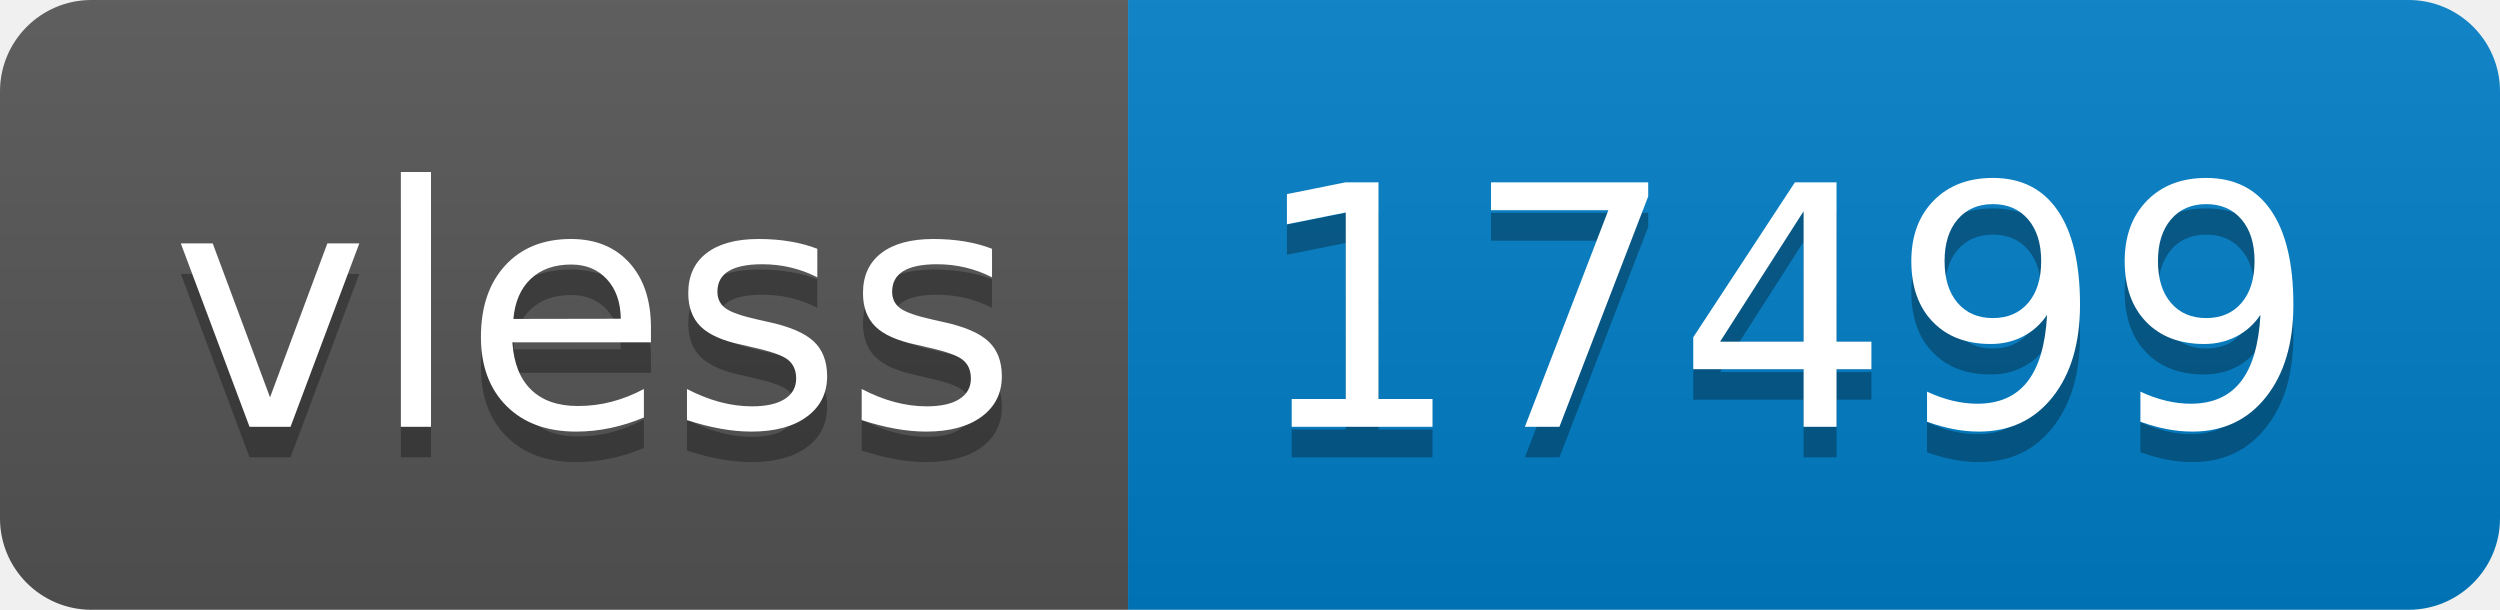
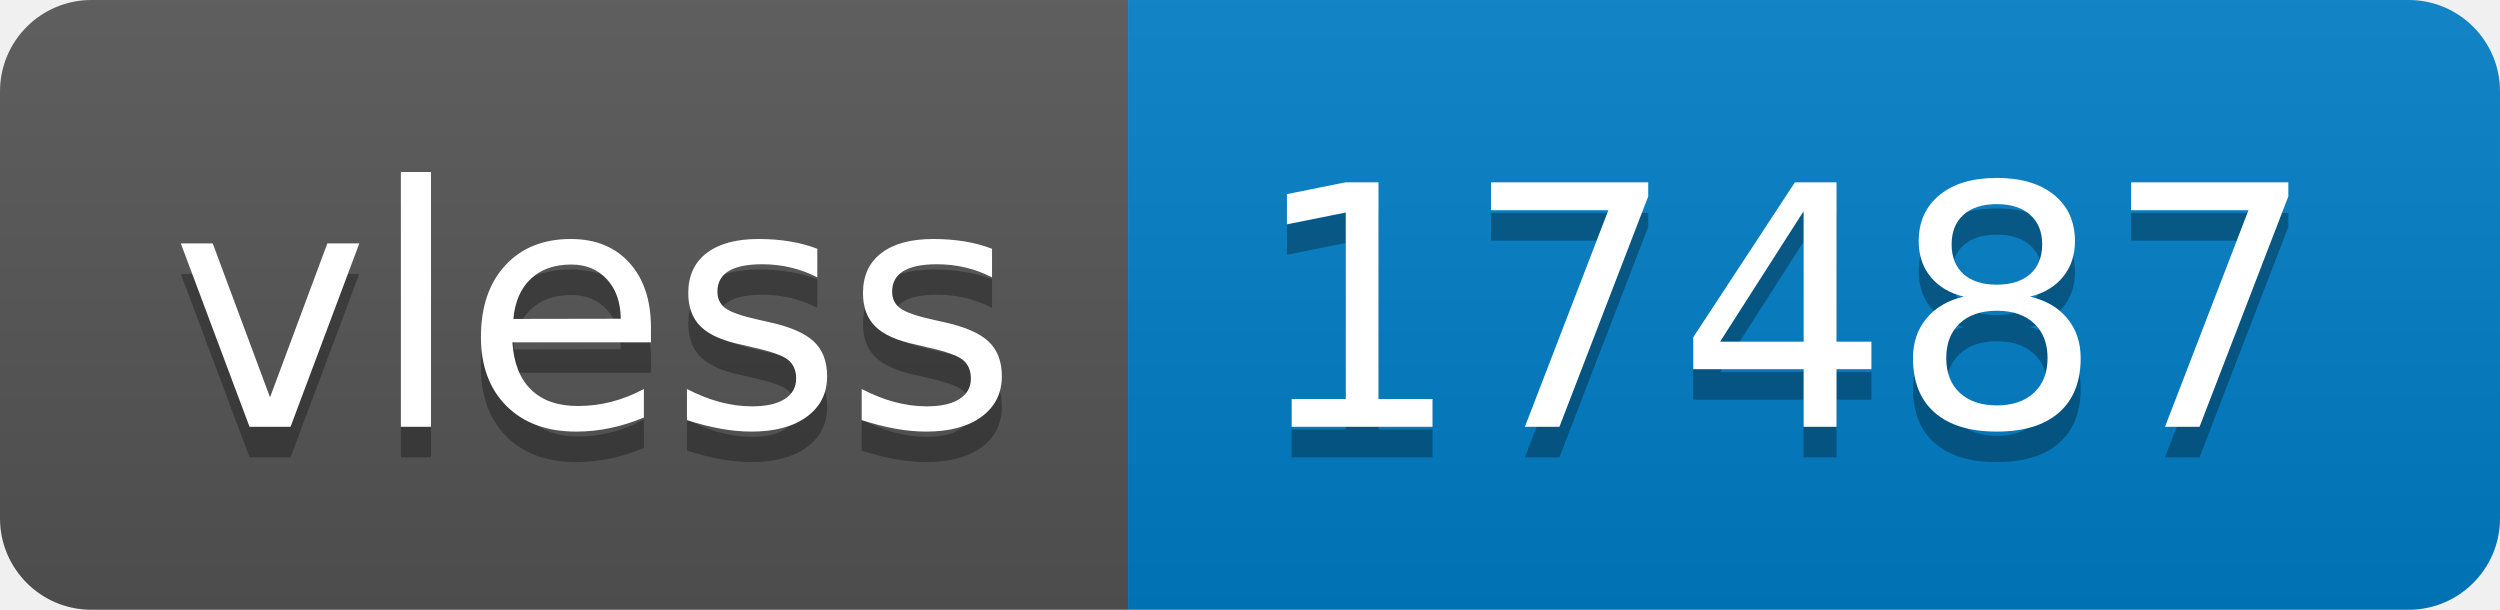
- <svg xmlns="http://www.w3.org/2000/svg" width="82" height="20" role="img" aria-label="vless: 17499">
+ <svg xmlns="http://www.w3.org/2000/svg" width="82" height="20" role="img" aria-label="vless: 17487">
  <linearGradient id="s" x2="0" y2="100%">
    <stop offset="0" stop-color="#bbb" stop-opacity=".1" />
    <stop offset="1" stop-opacity=".1" />
  </linearGradient>
  <clipPath id="r">
    <rect width="82" height="20" rx="3" fill="#fff" />
  </clipPath>
  <g clip-path="url(#r)">
    <rect width="37" height="20" fill="#555" />
    <rect x="37" width="45" height="20" fill="#007ec6" />
    <rect width="82" height="20" fill="url(#s)" />
  </g>
  <g fill="#fff" text-anchor="middle" font-family="Verdana,Geneva,DejaVu Sans,sans-serif" text-rendering="geometricPrecision" font-size="110">
    <text aria-hidden="true" x="195" y="150" fill="#010101" fill-opacity=".3" transform="scale(.1)" textLength="270">vless</text>
    <text x="195" y="140" transform="scale(.1)" fill="#fff" textLength="270">vless</text>
-     <text aria-hidden="true" x="585" y="150" fill="#010101" fill-opacity=".3" transform="scale(.1)" textLength="350">17499</text>
-     <text x="585" y="140" transform="scale(.1)" fill="#fff" textLength="350">17499</text>
+     <text aria-hidden="true" x="585" y="150" fill="#010101" fill-opacity=".3" transform="scale(.1)" textLength="350">17487</text>
+     <text x="585" y="140" transform="scale(.1)" fill="#fff" textLength="350">17487</text>
  </g>
</svg>
